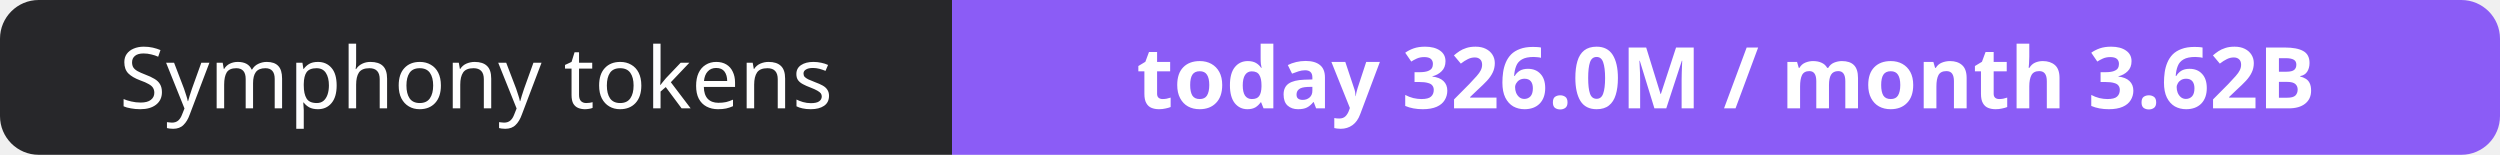
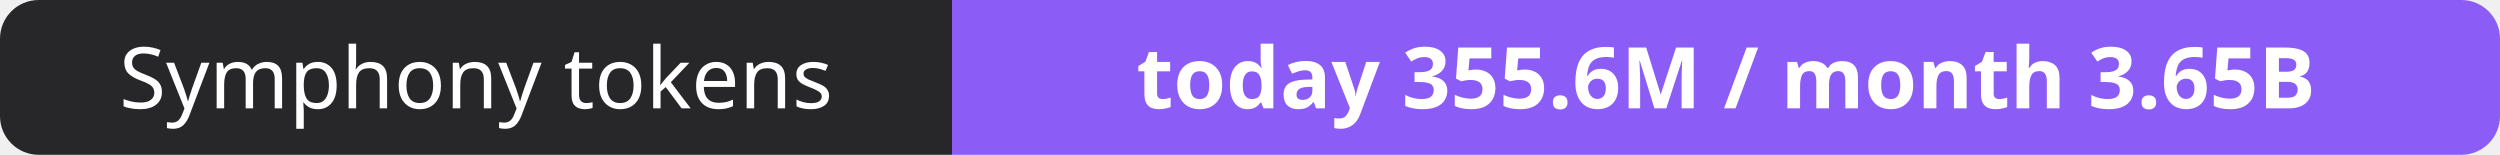
- <svg xmlns="http://www.w3.org/2000/svg" width="323" height="20" role="img" aria-label="Symphony tokens: today 326.0M / month 3.62B">
+ <svg xmlns="http://www.w3.org/2000/svg" width="323" height="20" role="img" aria-label="Symphony tokens: today 355.6M / month 3.65B">
  <clipPath id="r">
    <rect width="323" height="20" rx="5" fill="#fff" />
  </clipPath>
  <g clip-path="url(#r)">
    <rect width="123" height="20" fill="#27272a" />
    <rect x="123" width="200" height="20" fill="#8b5cf6" />
  </g>
  <g fill="#fff" text-anchor="middle" font-family="Verdana,Geneva,sans-serif" font-size="11">
    <text x="61.5" y="14">Symphony tokens</text>
-     <text x="223.0" y="14" font-weight="700">today 326.0M / month 3.62B</text>
+     <text x="223.0" y="14" font-weight="700">today 355.6M / month 3.65B</text>
  </g>
</svg>
